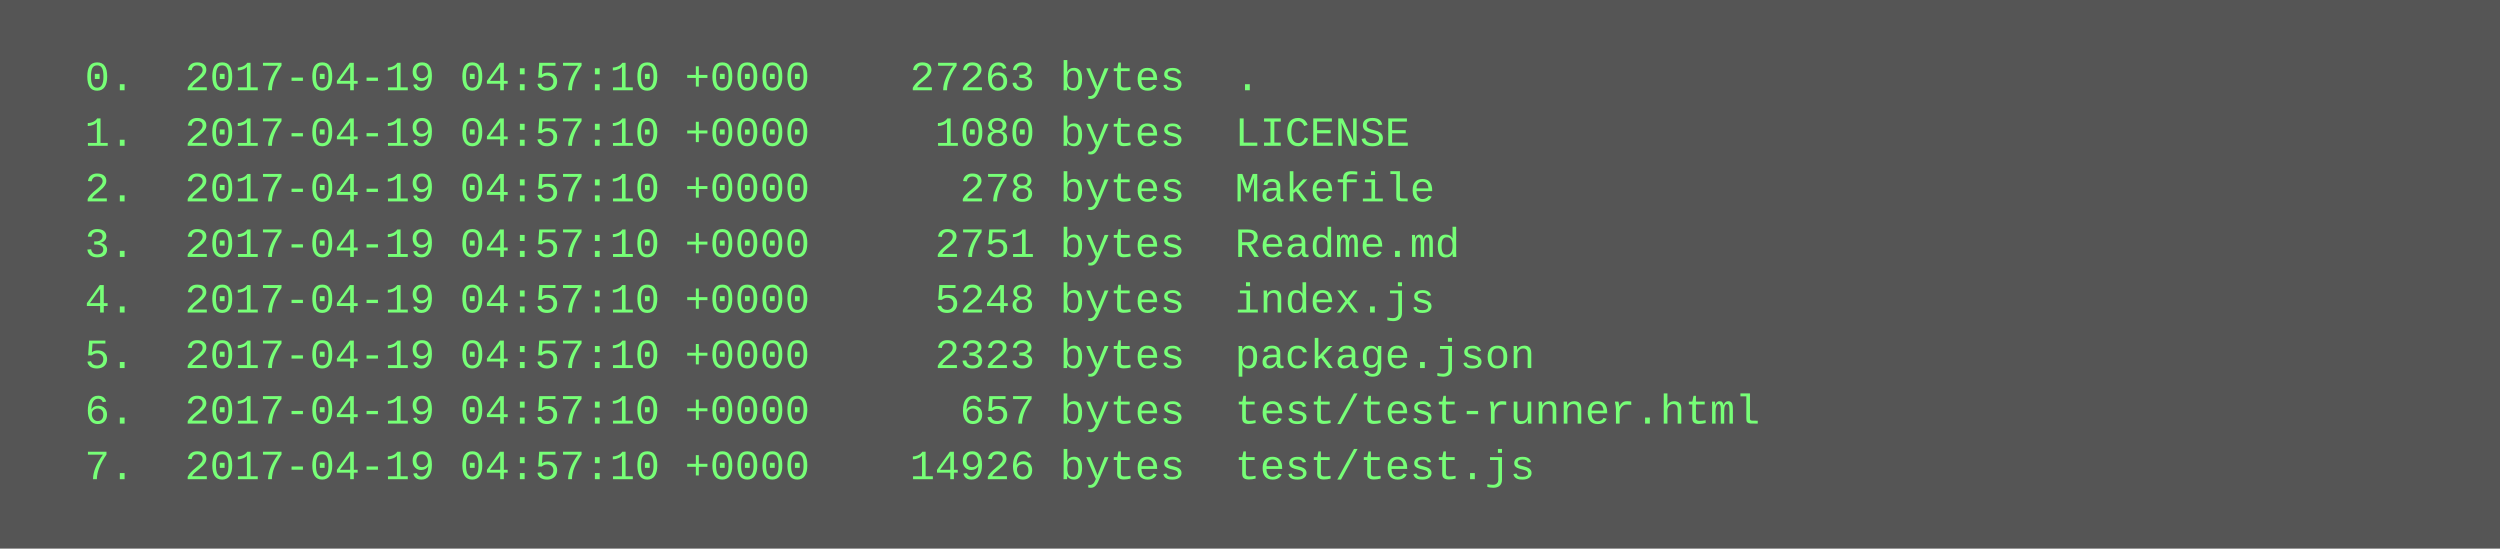
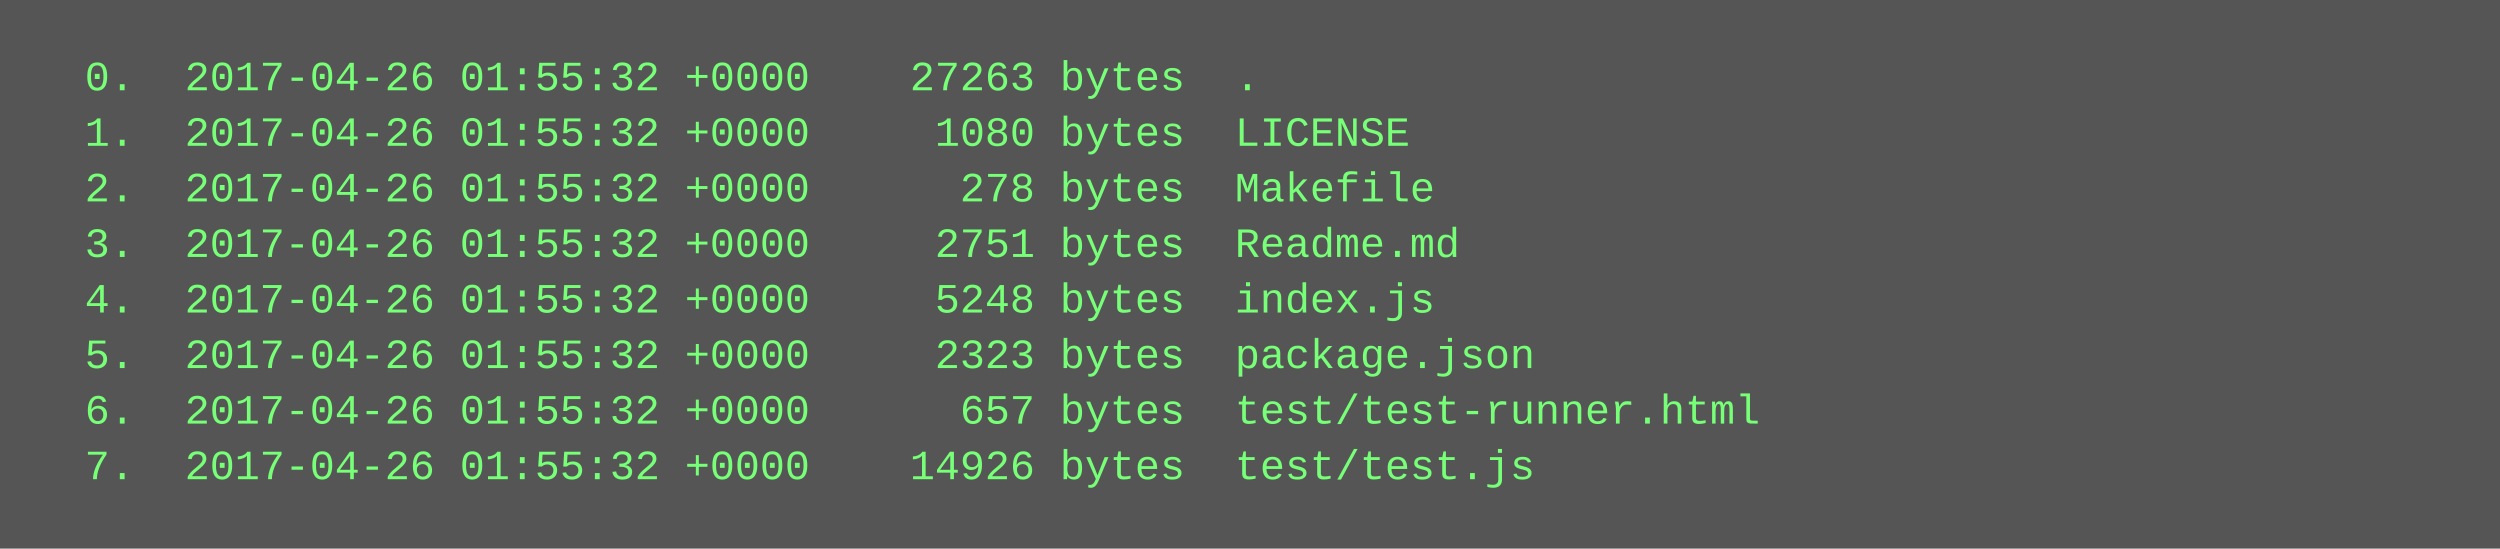
<svg xmlns="http://www.w3.org/2000/svg" height="158" width="720">
  <rect height="158" fill="#555" width="720" />
  <text fill="#7f7" font-family="Courier New" font-size="12" xml:space="preserve">
-     <tspan x="10" y="26">  0.  2017-04-19 04:57:10 +0000    27263 bytes  .</tspan>
-     <tspan x="10" y="42">  1.  2017-04-19 04:57:10 +0000     1080 bytes  LICENSE</tspan>
-     <tspan x="10" y="58">  2.  2017-04-19 04:57:10 +0000      278 bytes  Makefile</tspan>
-     <tspan x="10" y="74">  3.  2017-04-19 04:57:10 +0000     2751 bytes  Readme.md</tspan>
-     <tspan x="10" y="90">  4.  2017-04-19 04:57:10 +0000     5248 bytes  index.js</tspan>
-     <tspan x="10" y="106">  5.  2017-04-19 04:57:10 +0000     2323 bytes  package.json</tspan>
-     <tspan x="10" y="122">  6.  2017-04-19 04:57:10 +0000      657 bytes  test/test-runner.html</tspan>
-     <tspan x="10" y="138">  7.  2017-04-19 04:57:10 +0000    14926 bytes  test/test.js</tspan>
+     <tspan x="10" y="26">  0.  2017-04-26 01:55:32 +0000    27263 bytes  .</tspan>
+     <tspan x="10" y="42">  1.  2017-04-26 01:55:32 +0000     1080 bytes  LICENSE</tspan>
+     <tspan x="10" y="58">  2.  2017-04-26 01:55:32 +0000      278 bytes  Makefile</tspan>
+     <tspan x="10" y="74">  3.  2017-04-26 01:55:32 +0000     2751 bytes  Readme.md</tspan>
+     <tspan x="10" y="90">  4.  2017-04-26 01:55:32 +0000     5248 bytes  index.js</tspan>
+     <tspan x="10" y="106">  5.  2017-04-26 01:55:32 +0000     2323 bytes  package.json</tspan>
+     <tspan x="10" y="122">  6.  2017-04-26 01:55:32 +0000      657 bytes  test/test-runner.html</tspan>
+     <tspan x="10" y="138">  7.  2017-04-26 01:55:32 +0000    14926 bytes  test/test.js</tspan>
  </text>
</svg>
